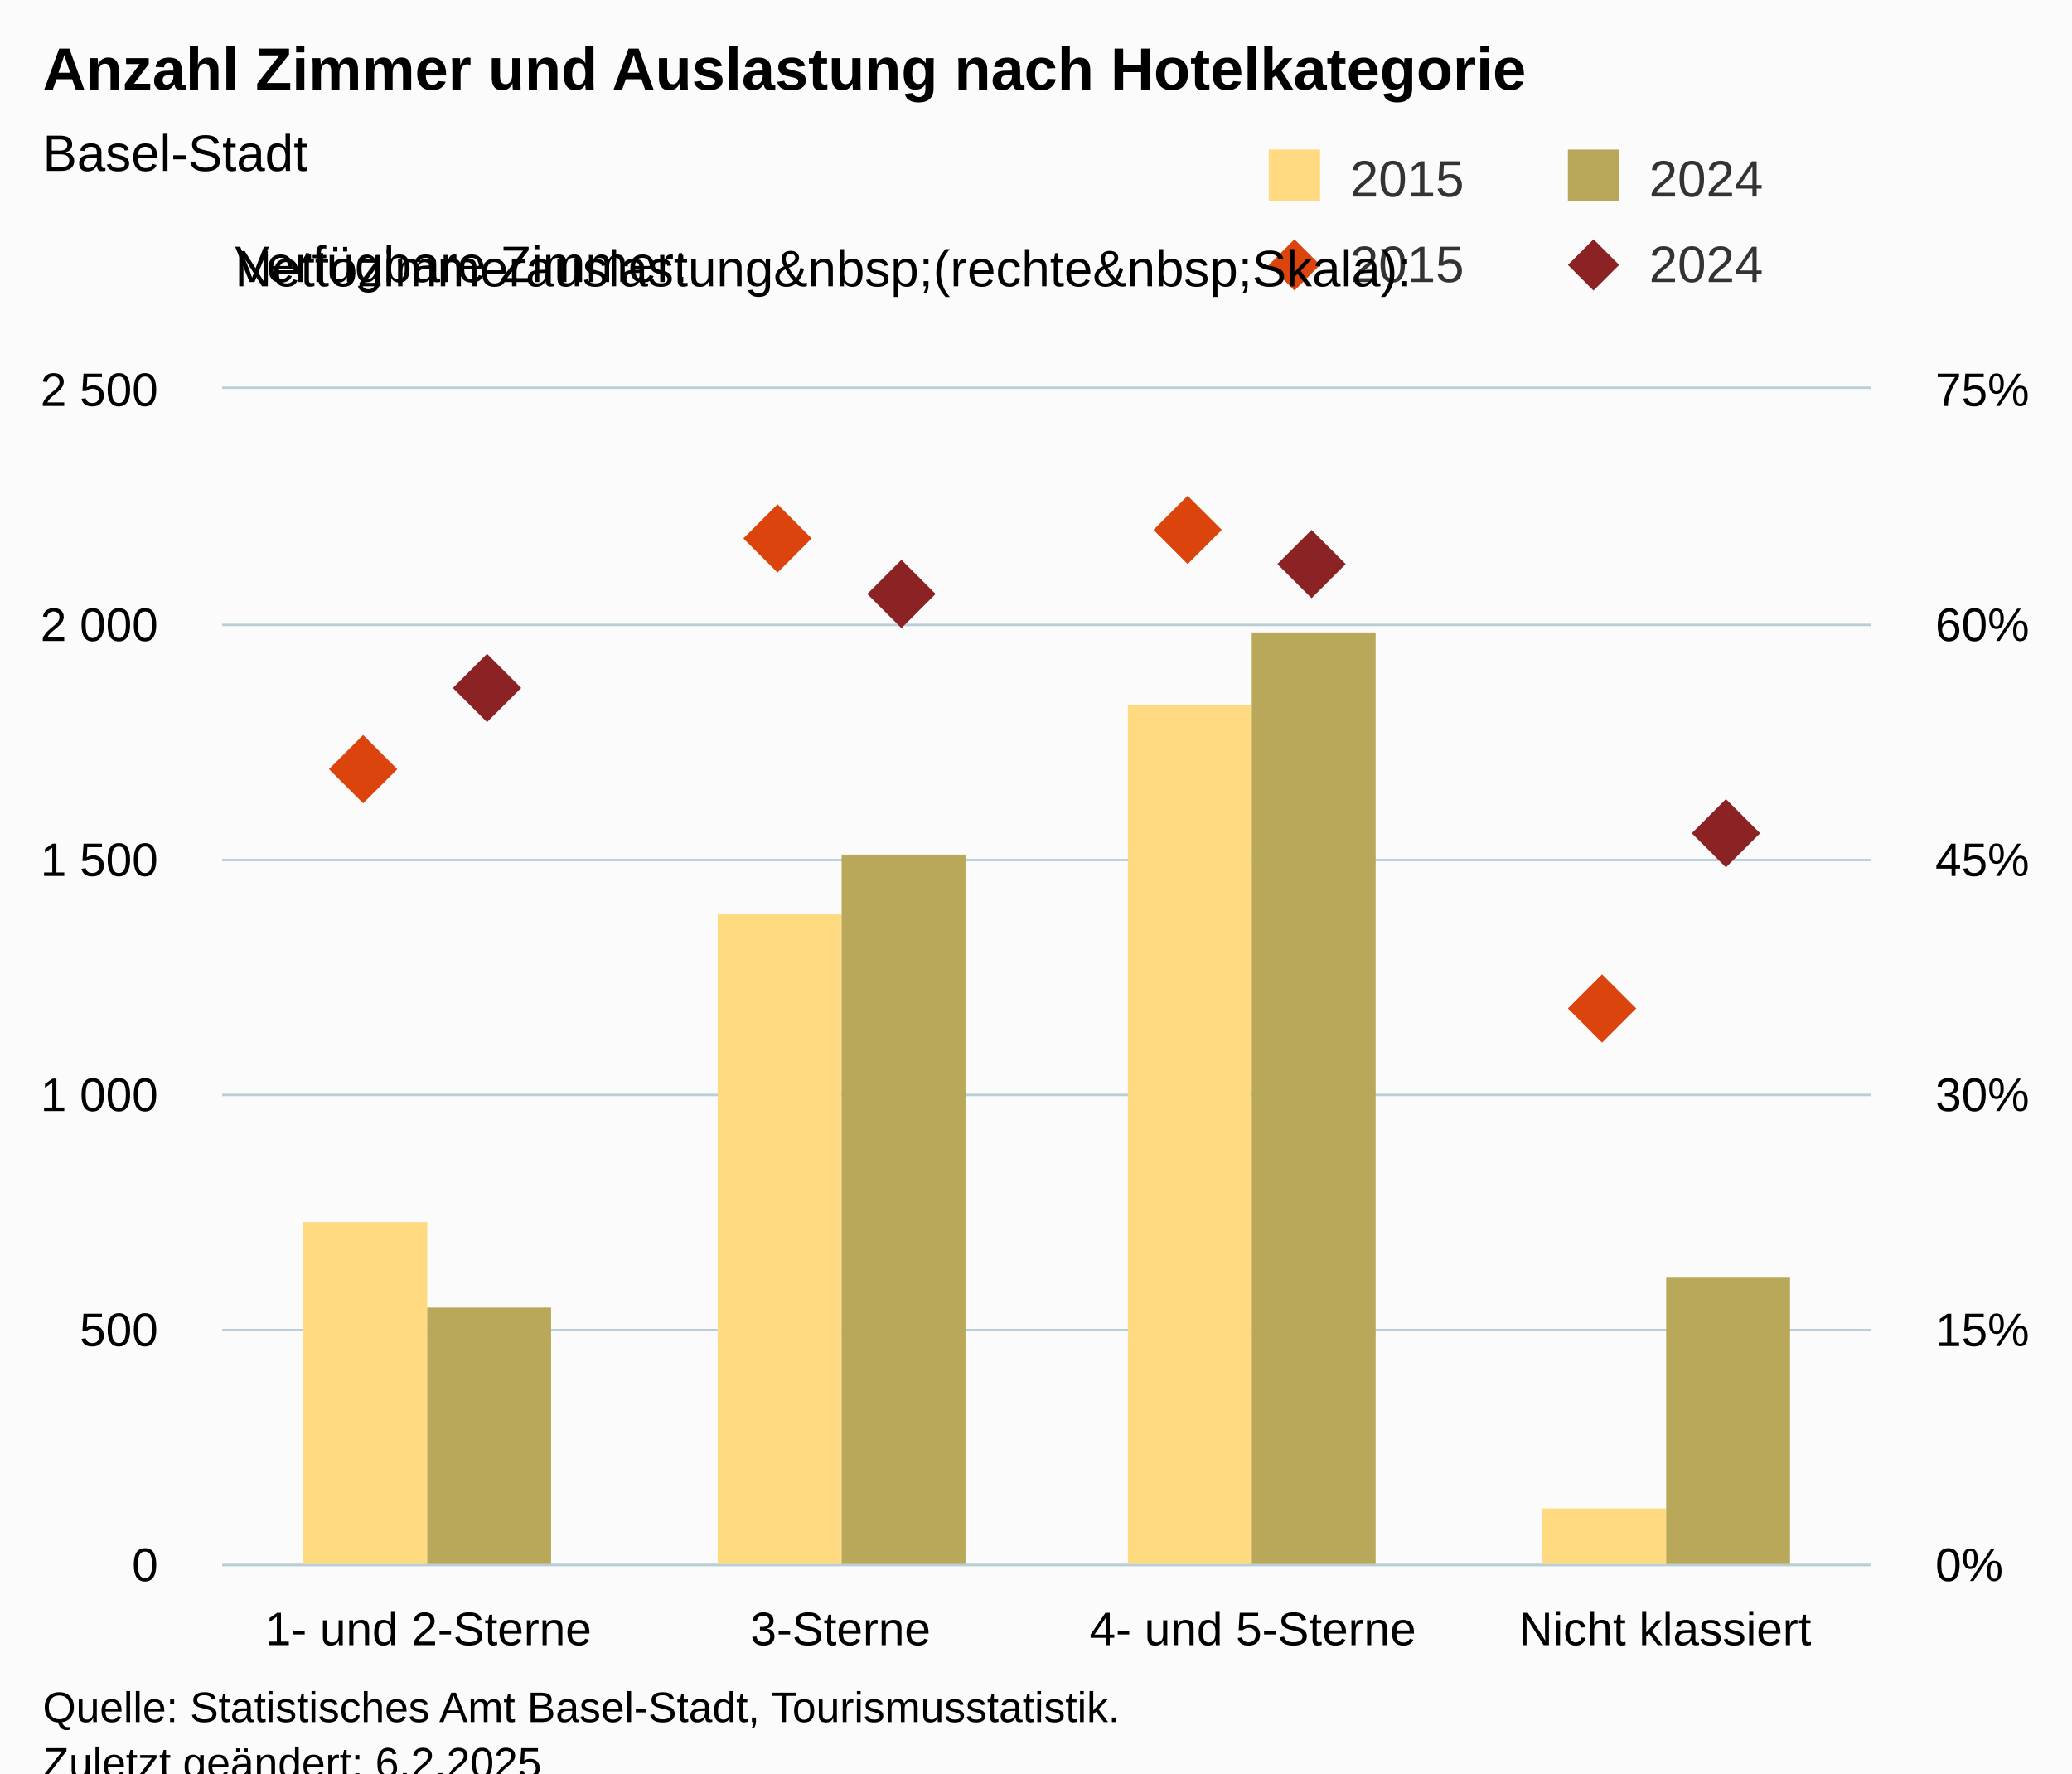
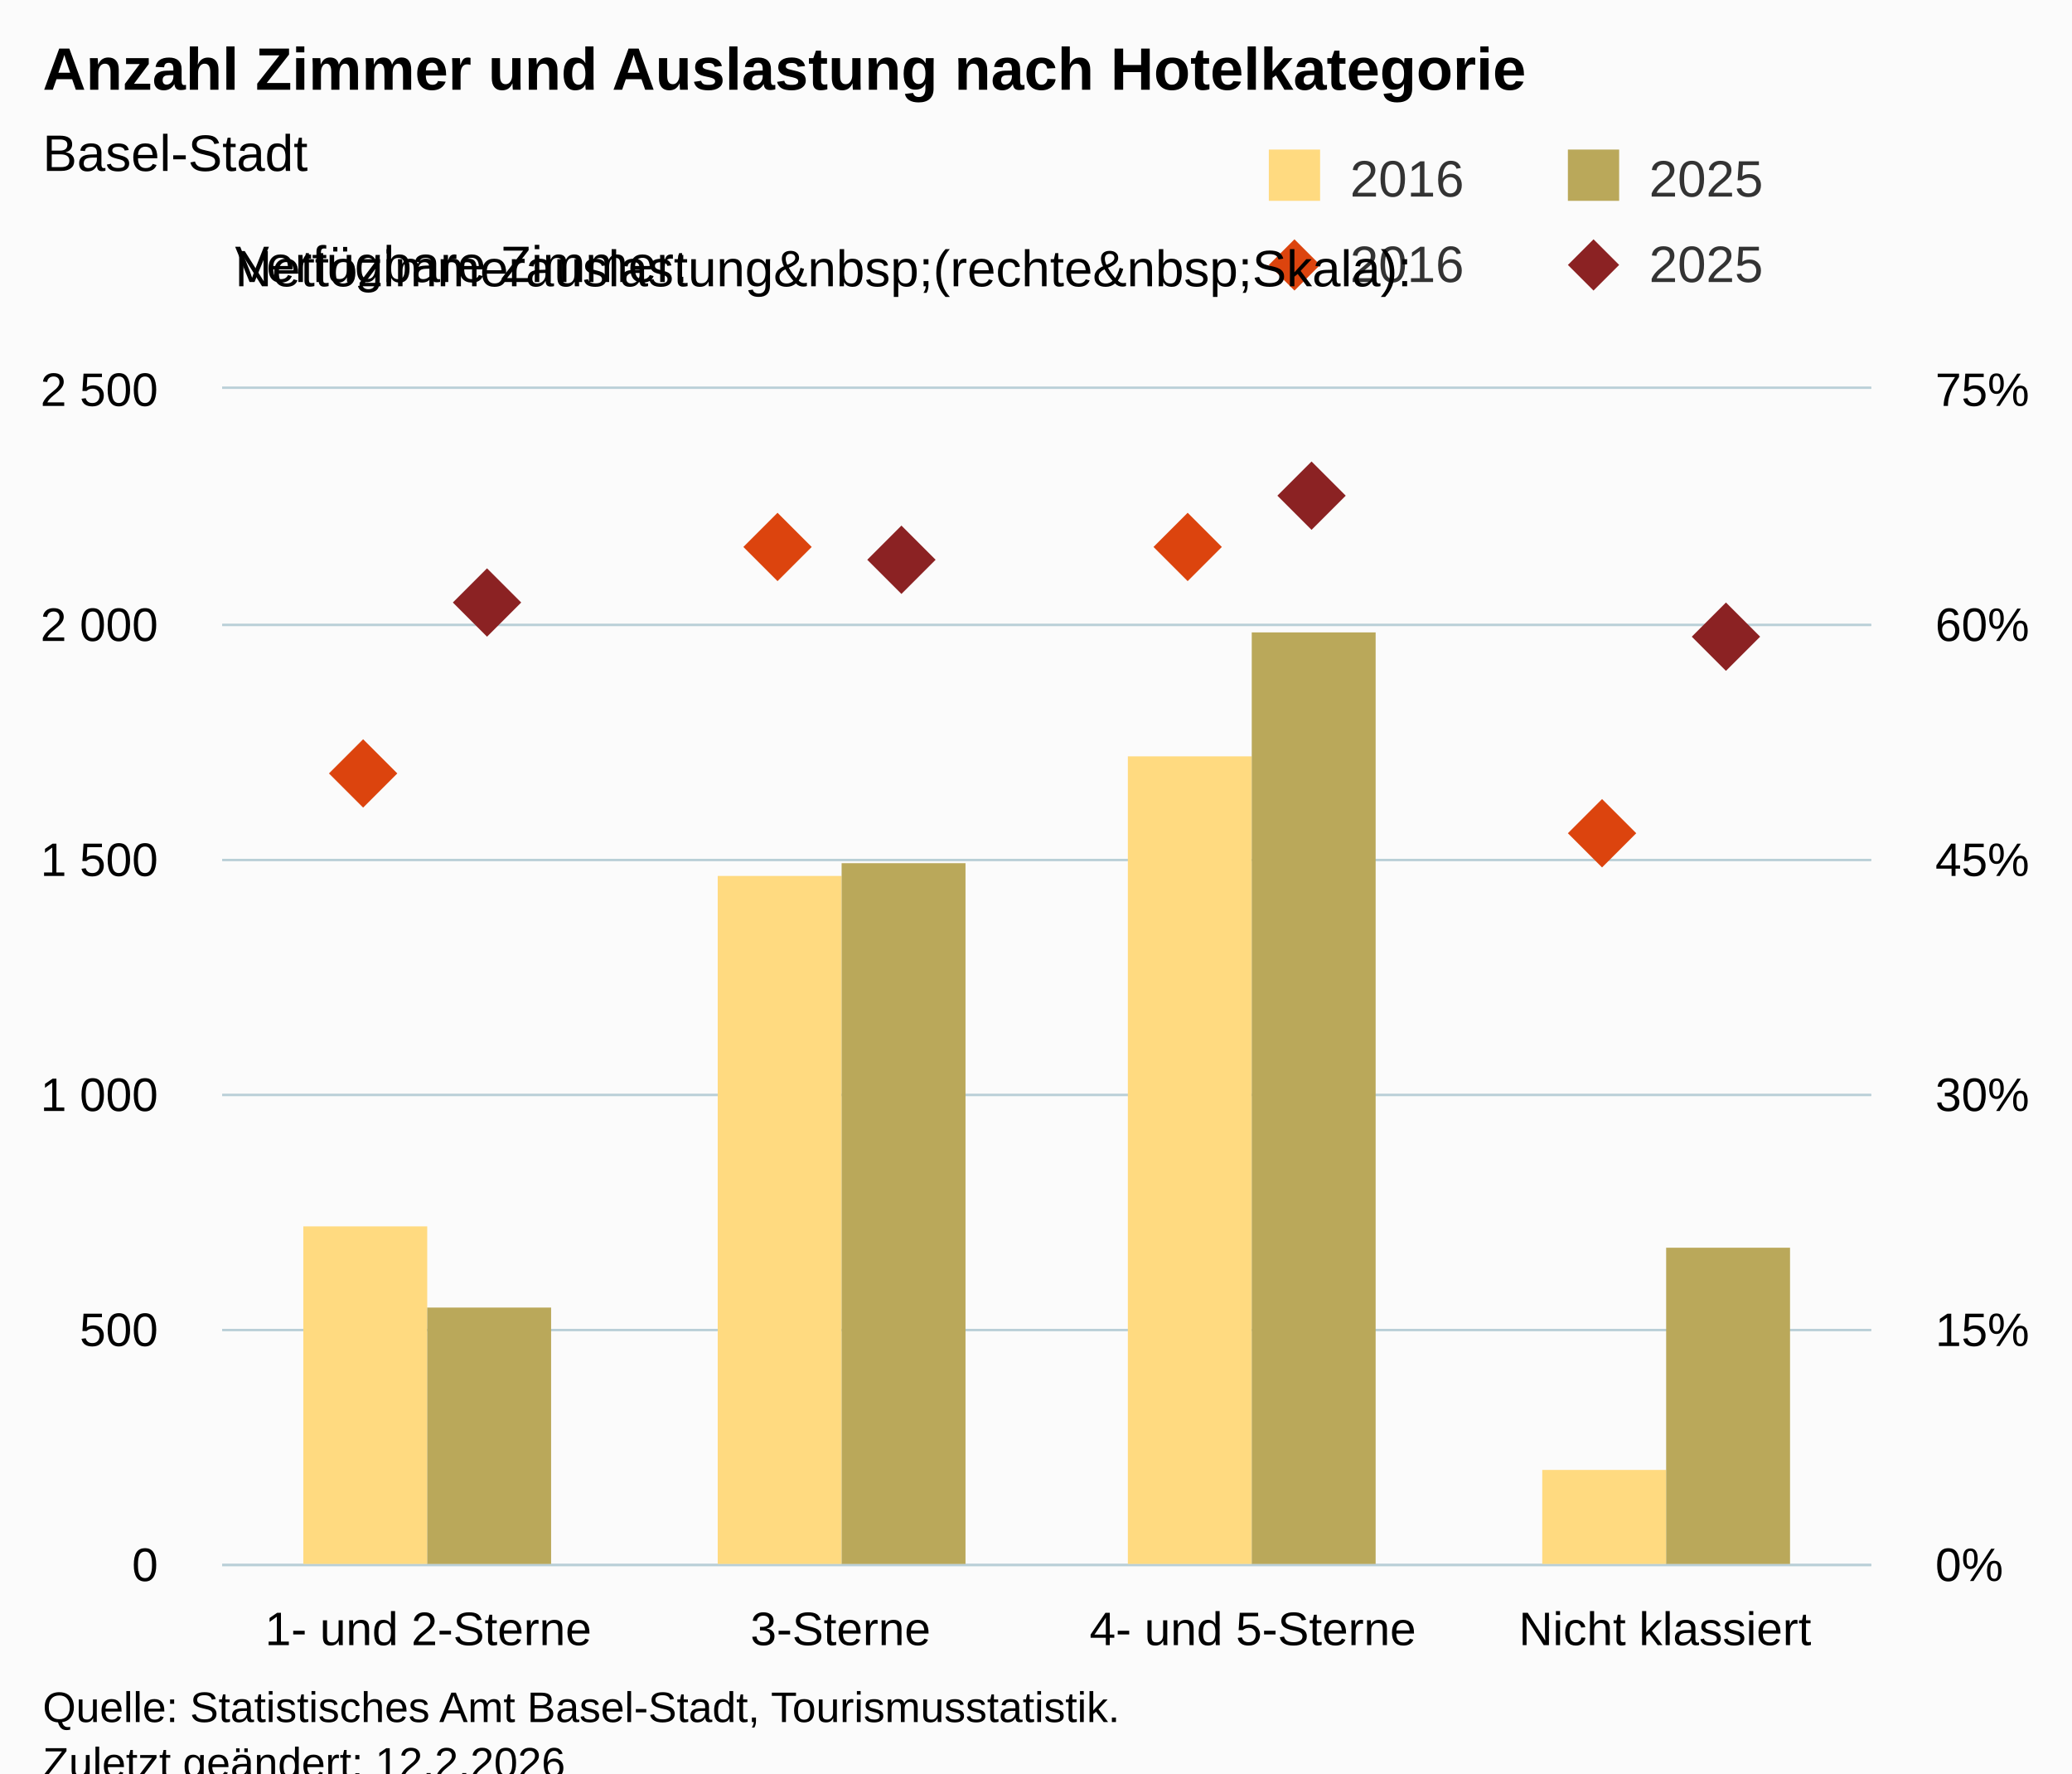
<svg xmlns="http://www.w3.org/2000/svg" version="1.1" class="highcharts-root" style="font-family:Arial;font-size:12px;" viewBox="0 0 485 415">
  <defs>
-     <clipPath id="highcharts-i76v5x1-25-">
+     <clipPath id="highcharts-ejitvm5-25-">
      <rect x="0" y="0" width="386" height="275" fill="none" />
    </clipPath>
-     <clipPath id="highcharts-i76v5x1-30-">
+     <clipPath id="highcharts-ejitvm5-30-">
      <rect x="0" y="0" width="386" height="275" fill="none" />
    </clipPath>
-     <clipPath id="highcharts-i76v5x1-39-">
+     <clipPath id="highcharts-ejitvm5-39-">
      <rect x="0" y="0" width="386" height="275" fill="none" />
    </clipPath>
-     <clipPath id="highcharts-i76v5x1-44-">
+     <clipPath id="highcharts-ejitvm5-44-">
      <rect x="52" y="91" width="386" height="275" fill="none" />
    </clipPath>
  </defs>
  <rect fill="#fbfbfb" class="highcharts-background" x="0" y="0" width="485" height="428" rx="0" ry="0" />
  <rect fill="none" class="highcharts-plot-background" x="52" y="91" width="386" height="275" />
  <g class="highcharts-pane-group" data-z-index="0" />
  <g class="highcharts-grid highcharts-xaxis-grid" data-z-index="1">
    <path fill="none" data-z-index="1" class="highcharts-grid-line" d="M 148.5 91 L 148.5 366" opacity="1" />
    <path fill="none" data-z-index="1" class="highcharts-grid-line" d="M 244.5 91 L 244.5 366" opacity="1" />
    <path fill="none" data-z-index="1" class="highcharts-grid-line" d="M 341.5 91 L 341.5 366" opacity="1" />
    <path fill="none" data-z-index="1" class="highcharts-grid-line" d="M 437.5 91 L 437.5 366" opacity="1" />
    <path fill="none" data-z-index="1" class="highcharts-grid-line" d="M 51.5 91 L 51.5 366" opacity="1" />
  </g>
  <g class="highcharts-grid highcharts-yaxis-grid" data-z-index="1">
    <path fill="none" stroke="#B9CFD7" stroke-width="0.5" data-z-index="1" class="highcharts-grid-line" d="M 52 366.25 L 438 366.25" opacity="1" />
    <path fill="none" stroke="#B9CFD7" stroke-width="0.5" data-z-index="1" class="highcharts-grid-line" d="M 52 311.25 L 438 311.25" opacity="1" />
    <path fill="none" stroke="#B9CFD7" stroke-width="0.5" data-z-index="1" class="highcharts-grid-line" d="M 52 256.25 L 438 256.25" opacity="1" />
    <path fill="none" stroke="#B9CFD7" stroke-width="0.5" data-z-index="1" class="highcharts-grid-line" d="M 52 201.25 L 438 201.25" opacity="1" />
    <path fill="none" stroke="#B9CFD7" stroke-width="0.5" data-z-index="1" class="highcharts-grid-line" d="M 52 146.25 L 438 146.25" opacity="1" />
    <path fill="none" stroke="#B9CFD7" stroke-width="0.5" data-z-index="1" class="highcharts-grid-line" d="M 52 90.75 L 438 90.75" opacity="1" />
  </g>
  <g class="highcharts-grid highcharts-yaxis-grid" data-z-index="1">
    <path fill="none" stroke="#B9CFD7" stroke-width="0.5" data-z-index="1" class="highcharts-grid-line" d="M 52 366.25 L 438 366.25" opacity="1" />
    <path fill="none" stroke="#B9CFD7" stroke-width="0.5" data-z-index="1" class="highcharts-grid-line" d="M 52 311.25 L 438 311.25" opacity="1" />
    <path fill="none" stroke="#B9CFD7" stroke-width="0.5" data-z-index="1" class="highcharts-grid-line" d="M 52 256.25 L 438 256.25" opacity="1" />
    <path fill="none" stroke="#B9CFD7" stroke-width="0.5" data-z-index="1" class="highcharts-grid-line" d="M 52 201.25 L 438 201.25" opacity="1" />
    <path fill="none" stroke="#B9CFD7" stroke-width="0.5" data-z-index="1" class="highcharts-grid-line" d="M 52 146.25 L 438 146.25" opacity="1" />
    <path fill="none" stroke="#B9CFD7" stroke-width="0.5" data-z-index="1" class="highcharts-grid-line" d="M 52 90.75 L 438 90.75" opacity="1" />
  </g>
  <rect fill="none" class="highcharts-plot-border" data-z-index="1" x="52" y="91" width="386" height="275" />
  <g class="highcharts-axis highcharts-xaxis" data-z-index="2">
    <path fill="none" class="highcharts-axis-line" stroke="#B9CFD7" stroke-width="0.5" data-z-index="7" d="M 52 366.25 L 438 366.25" />
  </g>
  <g class="highcharts-axis highcharts-yaxis" data-z-index="2">
    <path fill="none" class="highcharts-axis-line" data-z-index="7" d="M 52 91 L 52 366" />
  </g>
  <g class="highcharts-axis highcharts-yaxis" data-z-index="2">
    <path fill="none" class="highcharts-axis-line" data-z-index="7" d="M 438 91 L 438 366" />
  </g>
  <g class="highcharts-series-group" data-z-index="3">
-     <g class="highcharts-series highcharts-series-0 highcharts-column-series" data-z-index="0.1" opacity="1" transform="translate(52,91) scale(1 1)" clip-path="url(#highcharts-i76v5x1-30-)">
-       <rect x="19" y="195" width="29" height="81" fill="rgb(255, 218, 128)" opacity="1" class="highcharts-point" />
-       <rect x="116" y="123" width="29" height="153" fill="rgb(255, 218, 128)" opacity="1" class="highcharts-point" />
-       <rect x="212" y="74" width="29" height="202" fill="rgb(255, 218, 128)" opacity="1" class="highcharts-point" />
-       <rect x="309" y="262" width="29" height="14" fill="rgb(255, 218, 128)" opacity="1" class="highcharts-point" />
+     <g class="highcharts-series highcharts-series-0 highcharts-column-series" data-z-index="0.1" opacity="1" transform="translate(52,91) scale(1 1)" clip-path="url(#highcharts-ejitvm5-30-)">
+       <rect x="19" y="196" width="29" height="80" fill="rgb(255, 218, 128)" opacity="1" class="highcharts-point" />
+       <rect x="116" y="114" width="29" height="162" fill="rgb(255, 218, 128)" opacity="1" class="highcharts-point" />
+       <rect x="212" y="86" width="29" height="190" fill="rgb(255, 218, 128)" opacity="1" class="highcharts-point" />
+       <rect x="309" y="253" width="29" height="23" fill="rgb(255, 218, 128)" opacity="1" class="highcharts-point" />
    </g>
    <g class="highcharts-markers highcharts-series-0 highcharts-column-series" data-z-index="0.1" opacity="1" transform="translate(52,91) scale(1 1)" clip-path="none" />
-     <g class="highcharts-series highcharts-series-1 highcharts-column-series" data-z-index="0.1" opacity="1" transform="translate(52,91) scale(1 1)" clip-path="url(#highcharts-i76v5x1-30-)">
+     <g class="highcharts-series highcharts-series-1 highcharts-column-series" data-z-index="0.1" opacity="1" transform="translate(52,91) scale(1 1)" clip-path="url(#highcharts-ejitvm5-30-)">
      <rect x="48" y="215" width="29" height="61" fill="rgb(186, 168, 90)" opacity="1" class="highcharts-point" />
-       <rect x="145" y="109" width="29" height="167" fill="rgb(186, 168, 90)" opacity="1" class="highcharts-point" />
+       <rect x="145" y="111" width="29" height="165" fill="rgb(186, 168, 90)" opacity="1" class="highcharts-point" />
      <rect x="241" y="57" width="29" height="219" fill="rgb(186, 168, 90)" opacity="1" class="highcharts-point" />
-       <rect x="338" y="208" width="29" height="68" fill="rgb(186, 168, 90)" opacity="1" class="highcharts-point" />
+       <rect x="338" y="201" width="29" height="75" fill="rgb(186, 168, 90)" opacity="1" class="highcharts-point" />
    </g>
    <g class="highcharts-markers highcharts-series-1 highcharts-column-series" data-z-index="0.1" opacity="1" transform="translate(52,91) scale(1 1)" clip-path="none" />
-     <g class="highcharts-series highcharts-series-2 highcharts-scatter-series" data-z-index="0.1" opacity="1" transform="translate(52,91) scale(1 1)" clip-path="url(#highcharts-i76v5x1-39-)" />
+     <g class="highcharts-series highcharts-series-2 highcharts-scatter-series" data-z-index="0.1" opacity="1" transform="translate(52,91) scale(1 1)" clip-path="url(#highcharts-ejitvm5-39-)" />
    <g class="highcharts-markers highcharts-series-2 highcharts-scatter-series" data-z-index="0.1" opacity="1" transform="translate(52,91) scale(1 1)" clip-path="none">
-       <path fill="rgb(220, 68, 14)" d="M 33 81 L 41 89 L 33 97 L 25 89 Z" opacity="1" class="highcharts-point" />
-       <path fill="rgb(220, 68, 14)" d="M 130 27 L 138 35 L 130 43 L 122 35 Z" opacity="1" class="highcharts-point" />
-       <path fill="rgb(220, 68, 14)" d="M 226 25 L 234 33 L 226 41 L 218 33 Z" opacity="1" class="highcharts-point" />
-       <path fill="rgb(220, 68, 14)" d="M 323 137 L 331 145 L 323 153 L 315 145 Z" opacity="1" class="highcharts-point" />
+       <path fill="rgb(220, 68, 14)" d="M 33 82 L 41 90 L 33 98 L 25 90 Z" opacity="1" class="highcharts-point" />
+       <path fill="rgb(220, 68, 14)" d="M 130 29 L 138 37 L 130 45 L 122 37 Z" opacity="1" class="highcharts-point" />
+       <path fill="rgb(220, 68, 14)" d="M 226 29 L 234 37 L 226 45 L 218 37 Z" opacity="1" class="highcharts-point" />
+       <path fill="rgb(220, 68, 14)" d="M 323 96 L 331 104 L 323 112 L 315 104 Z" opacity="1" class="highcharts-point" />
    </g>
-     <g class="highcharts-series highcharts-series-3 highcharts-scatter-series" data-z-index="0.1" opacity="1" transform="translate(52,91) scale(1 1)" clip-path="url(#highcharts-i76v5x1-39-)" />
+     <g class="highcharts-series highcharts-series-3 highcharts-scatter-series" data-z-index="0.1" opacity="1" transform="translate(52,91) scale(1 1)" clip-path="url(#highcharts-ejitvm5-39-)" />
    <g class="highcharts-markers highcharts-series-3 highcharts-scatter-series" data-z-index="0.1" opacity="1" transform="translate(52,91) scale(1 1)" clip-path="none">
-       <path fill="rgb(139, 34, 35)" d="M 62 62 L 70 70 L 62 78 L 54 70 Z" opacity="1" class="highcharts-point" />
-       <path fill="rgb(139, 34, 35)" d="M 159 40 L 167 48 L 159 56 L 151 48 Z" opacity="1" class="highcharts-point" />
-       <path fill="rgb(139, 34, 35)" d="M 255 33 L 263 41 L 255 49 L 247 41 Z" opacity="1" class="highcharts-point" />
-       <path fill="rgb(139, 34, 35)" d="M 352 96 L 360 104 L 352 112 L 344 104 Z" opacity="1" class="highcharts-point" />
+       <path fill="rgb(139, 34, 35)" d="M 62 42 L 70 50 L 62 58 L 54 50 Z" opacity="1" class="highcharts-point" />
+       <path fill="rgb(139, 34, 35)" d="M 159 32 L 167 40 L 159 48 L 151 40 Z" opacity="1" class="highcharts-point" />
+       <path fill="rgb(139, 34, 35)" d="M 255 17 L 263 25 L 255 33 L 247 25 Z" opacity="1" class="highcharts-point" />
+       <path fill="rgb(139, 34, 35)" d="M 352 50 L 360 58 L 352 66 L 344 58 Z" opacity="1" class="highcharts-point" />
    </g>
  </g>
  <text x="10" text-anchor="start" class="highcharts-title" data-z-index="4" style="color:#000000;font-size:14px;font-weight:bold;fill:#000000;" y="21">
    <tspan>Anzahl Zimmer und Auslastung nach Hotelkategorie</tspan>
  </text>
  <text x="10" text-anchor="start" class="highcharts-subtitle" data-z-index="4" style="color:#000000;font-size:12px;font-weight:normal;fill:#000000;" y="40">
    <tspan>Basel-Stadt</tspan>
  </text>
  <text x="10" text-anchor="start" class="highcharts-caption" data-z-index="4" style="color:#666666;fill:#666666;" y="400" />
  <g class="highcharts-legend" data-z-index="7" transform="translate(287,6)">
    <rect fill="none" class="highcharts-legend-box" rx="0" ry="0" x="0" y="0" width="188" height="73" visibility="visible" />
    <g data-z-index="1" transform="translate(0,22)">
      <g>
        <g class="highcharts-legend-item highcharts-column-series highcharts-color-undefined highcharts-series-0" data-z-index="1" transform="translate(8,3)">
          <text x="21" style="color:#333333;cursor:pointer;font-size:12px;font-weight:normal;fill:#333333;" text-anchor="start" data-z-index="2" y="15">
-             <tspan>2015</tspan>
+             <tspan>2016</tspan>
          </text>
          <rect x="2" y="4" width="12" height="12" fill="rgb(255, 218, 128)" class="highcharts-point" data-z-index="3" />
        </g>
        <g class="highcharts-legend-item highcharts-column-series highcharts-color-undefined highcharts-series-1" data-z-index="1" transform="translate(78,3)">
          <text x="21" y="15" style="color:#333333;cursor:pointer;font-size:12px;font-weight:normal;fill:#333333;" text-anchor="start" data-z-index="2">
-             <tspan>2024</tspan>
+             <tspan>2025</tspan>
          </text>
          <rect x="2" y="4" width="12" height="12" fill="rgb(186, 168, 90)" class="highcharts-point" data-z-index="3" />
        </g>
        <g class="highcharts-legend-item highcharts-scatter-series highcharts-color-undefined highcharts-series-2" data-z-index="1" transform="translate(8,23)">
          <path fill="none" d="M 0 11 L 16 11" class="highcharts-graph" />
          <path fill="rgb(220, 68, 14)" d="M 8 5 L 14 11 L 8 17 L 2 11 Z" class="highcharts-point" opacity="1" />
          <text x="21" y="15" style="color:#333333;cursor:pointer;font-size:12px;font-weight:normal;fill:#333333;" text-anchor="start" data-z-index="2">
-             <tspan>2015</tspan>
+             <tspan>2016</tspan>
          </text>
        </g>
        <g class="highcharts-legend-item highcharts-scatter-series highcharts-color-undefined highcharts-series-3" data-z-index="1" transform="translate(78,23)">
          <path fill="none" d="M 0 11 L 16 11" class="highcharts-graph" />
          <path fill="rgb(139, 34, 35)" d="M 8 5 L 14 11 L 8 17 L 2 11 Z" class="highcharts-point" opacity="1" />
          <text x="21" y="15" style="color:#333333;cursor:pointer;font-size:12px;font-weight:normal;fill:#333333;" text-anchor="start" data-z-index="2">
-             <tspan>2024</tspan>
+             <tspan>2025</tspan>
          </text>
        </g>
      </g>
    </g>
    <g class="highcharts-label highcharts-legend-title" data-z-index="1" style="white-space:nowrap;" transform="translate(-235,45)">
      <text x="3" data-z-index="1" style="font-weight:normal;line-height:1.5;" y="15">
        <tspan>Verfügbare Zimmer:</tspan>
        <tspan x="3" dy="1">Nettozimmerauslastung&amp;nbsp;(rechte&amp;nbsp;Skala):</tspan>
      </text>
    </g>
  </g>
  <g class="highcharts-axis-labels highcharts-xaxis-labels" data-z-index="7">
    <text x="100.25" style="color:#000000;cursor:default;font-size:11px;fill:#000000;" text-anchor="middle" transform="translate(0,0)" y="385" opacity="1">
      <tspan>1- und 2-Sterne</tspan>
    </text>
    <text x="196.75" style="color:#000000;cursor:default;font-size:11px;fill:#000000;" text-anchor="middle" transform="translate(0,0)" y="385" opacity="1">3-Sterne</text>
    <text x="293.25" style="color:#000000;cursor:default;font-size:11px;fill:#000000;" text-anchor="middle" transform="translate(0,0)" y="385" opacity="1">
      <tspan>4- und 5-Sterne</tspan>
    </text>
    <text x="389.75" style="color:#000000;cursor:default;font-size:11px;fill:#000000;" text-anchor="middle" transform="translate(0,0)" y="385" opacity="1">
      <tspan>Nicht klassiert</tspan>
    </text>
  </g>
  <g class="highcharts-axis-labels highcharts-yaxis-labels" data-z-index="7">
    <text x="37" style="color:#000000;cursor:default;font-size:11px;fill:#000000;" text-anchor="end" transform="translate(0,0)" y="370" opacity="1">0</text>
    <text x="37" style="color:#000000;cursor:default;font-size:11px;fill:#000000;" text-anchor="end" transform="translate(0,0)" y="315" opacity="1">500</text>
    <text x="37" style="color:#000000;cursor:default;font-size:11px;fill:#000000;" text-anchor="end" transform="translate(0,0)" y="260" opacity="1">
      <tspan>1 000</tspan>
    </text>
    <text x="37" style="color:#000000;cursor:default;font-size:11px;fill:#000000;" text-anchor="end" transform="translate(0,0)" y="205" opacity="1">
      <tspan>1 500</tspan>
    </text>
    <text x="37" style="color:#000000;cursor:default;font-size:11px;fill:#000000;" text-anchor="end" transform="translate(0,0)" y="150" opacity="1">
      <tspan>2 000</tspan>
    </text>
    <text x="37" style="color:#000000;cursor:default;font-size:11px;fill:#000000;" text-anchor="end" transform="translate(0,0)" y="95" opacity="1">
      <tspan>2 500</tspan>
    </text>
  </g>
  <g class="highcharts-axis-labels highcharts-yaxis-labels" data-z-index="7">
    <text x="453" style="color:#000000;cursor:default;font-size:11px;fill:#000000;" text-anchor="start" transform="translate(0,0)" y="370" opacity="1">0%</text>
    <text x="453" style="color:#000000;cursor:default;font-size:11px;fill:#000000;" text-anchor="start" transform="translate(0,0)" y="315" opacity="1">15%</text>
    <text x="453" style="color:#000000;cursor:default;font-size:11px;fill:#000000;" text-anchor="start" transform="translate(0,0)" y="260" opacity="1">30%</text>
    <text x="453" style="color:#000000;cursor:default;font-size:11px;fill:#000000;" text-anchor="start" transform="translate(0,0)" y="205" opacity="1">45%</text>
    <text x="453" style="color:#000000;cursor:default;font-size:11px;fill:#000000;" text-anchor="start" transform="translate(0,0)" y="150" opacity="1">60%</text>
    <text x="453" style="color:#000000;cursor:default;font-size:11px;fill:#000000;" text-anchor="start" transform="translate(0,0)" y="95" opacity="1">75%</text>
  </g>
  <text x="10" class="highcharts-credits" text-anchor="start" data-z-index="8" style="cursor:default;color:#000000;font-size:10px;fill:#000000;" y="403">
    <tspan>Quelle: Statistisches Amt Basel-Stadt, Tourismusstatistik.</tspan>
-     <tspan x="10" dy="13">Zuletzt geändert: 6.2.2025</tspan>
+     <tspan x="10" dy="13">Zuletzt geändert: 12.2.2026</tspan>
  </text>
-   <g class="highcharts-control-points" data-z-index="99" clip-path="url(#highcharts-i76v5x1-44-)" />
+   <g class="highcharts-control-points" data-z-index="99" clip-path="url(#highcharts-ejitvm5-44-)" />
</svg>
